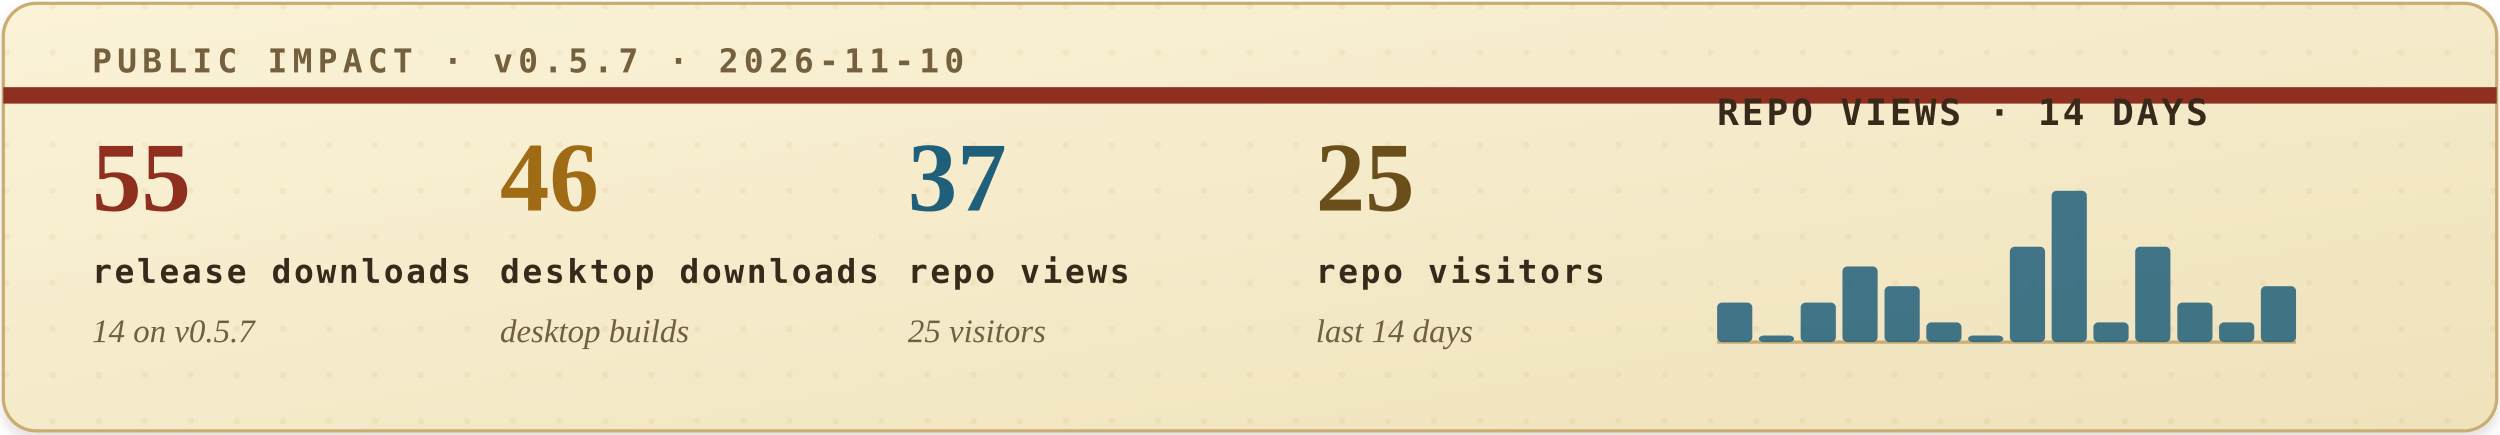
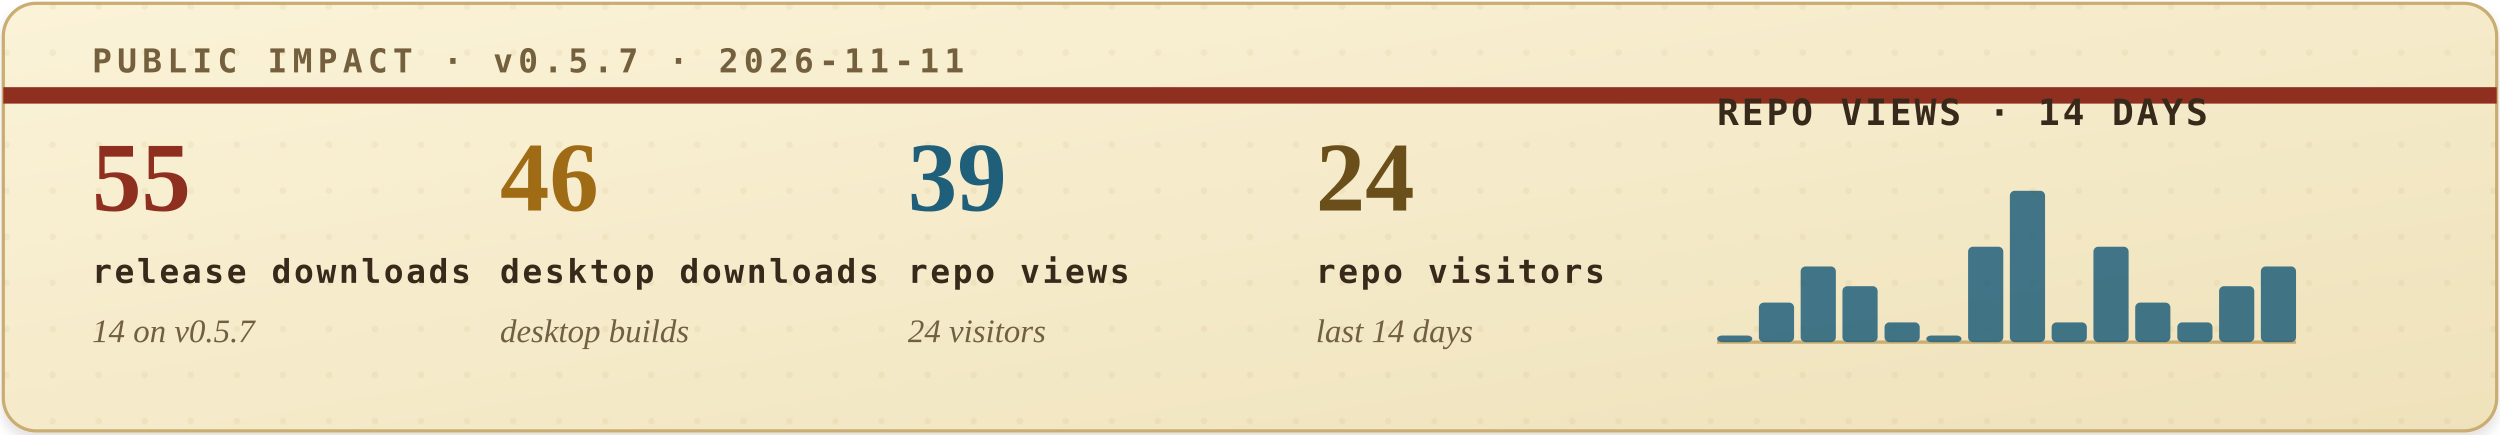
<svg xmlns="http://www.w3.org/2000/svg" width="760" height="132" viewBox="0 0 760 132" role="img" aria-labelledby="title desc">
  <defs>
    <filter id="soft-shadow" x="-4%" y="-12%" width="108%" height="130%">
      <feDropShadow dx="0" dy="2" stdDeviation="2" flood-color="#2b1c10" flood-opacity="0.14" />
    </filter>
    <linearGradient id="paper" x1="0" x2="1" y1="0" y2="1">
      <stop offset="0" stop-color="#fbf3d8" />
      <stop offset="1" stop-color="#efe2bb" />
    </linearGradient>
    <pattern id="dot-grid" width="14" height="14" patternUnits="userSpaceOnUse">
      <circle cx="2" cy="2" r="1" fill="#b08b43" opacity="0.22" />
    </pattern>
    <style>
      .eyebrow { font: 700 10px ui-monospace, SFMono-Regular, Menlo, Consolas, monospace; letter-spacing: .16em; }
      .metric-value { font: 700 30px Georgia, "Times New Roman", serif; }
      .metric-label { font: 700 10px ui-monospace, SFMono-Regular, Menlo, Consolas, monospace; letter-spacing: .08em; fill: #39291b; }
      .metric-sub { font: italic 10px Georgia, "Times New Roman", serif; fill: #715f43; }
      .chart-title { font: 700 11px ui-monospace, SFMono-Regular, Menlo, Consolas, monospace; letter-spacing: .08em; fill: #39291b; }
      .chart-note { font: italic 10px Georgia, "Times New Roman", serif; fill: #715f43; }
    </style>
  </defs>
  <rect x="1" y="1" width="758" height="130" rx="10" fill="url(#paper)" stroke="#c9ad73" filter="url(#soft-shadow)" />
  <rect x="1" y="1" width="758" height="130" rx="10" fill="url(#dot-grid)" opacity="0.42" />
  <path d="M1 29H759" stroke="#8f2f1f" stroke-width="5" />
-   <text class="eyebrow" x="28" y="22" fill="#74603d">PUBLIC IMPACT · v0.5.7 · 2026-11-10</text>
+   <text class="eyebrow" x="28" y="22" fill="#74603d">PUBLIC IMPACT · v0.5.7 · 2026-11-11</text>
  <g transform="translate(28, 64)">
    <text class="metric-value" x="0" y="0" fill="#8f2f1f">55</text>
    <text class="metric-label" x="0" y="22">release downloads</text>
    <text class="metric-sub" x="0" y="40">14 on v0.5.7</text>
  </g>
  <g transform="translate(152, 64)">
    <text class="metric-value" x="0" y="0" fill="#9f6b14">46</text>
    <text class="metric-label" x="0" y="22">desktop downloads</text>
    <text class="metric-sub" x="0" y="40">desktop builds</text>
  </g>
  <g transform="translate(276, 64)">
-     <text class="metric-value" x="0" y="0" fill="#1f5f7a">37</text>
+     <text class="metric-value" x="0" y="0" fill="#1f5f7a">39</text>
    <text class="metric-label" x="0" y="22">repo views</text>
-     <text class="metric-sub" x="0" y="40">25 visitors</text>
+     <text class="metric-sub" x="0" y="40">24 visitors</text>
  </g>
  <g transform="translate(400, 64)">
-     <text class="metric-value" x="0" y="0" fill="#6a4f1b">25</text>
+     <text class="metric-value" x="0" y="0" fill="#6a4f1b">24</text>
    <text class="metric-label" x="0" y="22">repo visitors</text>
    <text class="metric-sub" x="0" y="40">last 14 days</text>
  </g>
  <g transform="translate(522, 38)">
    <text class="chart-title" x="0" y="0">REPO VIEWS · 14 DAYS</text>
    <line x1="0" y1="66" x2="176" y2="66" stroke="#c9ad73" stroke-width="1" />
    <g>
-       <rect x="0.0" y="54" width="10.7" height="12" rx="1.5" fill="#1f5f7a" opacity="0.84" />
-       <rect x="12.7" y="64" width="10.7" height="2" rx="1.5" fill="#1f5f7a" opacity="0.84" />
-       <rect x="25.4" y="54" width="10.7" height="12" rx="1.5" fill="#1f5f7a" opacity="0.84" />
-       <rect x="38.1" y="43" width="10.7" height="23" rx="1.5" fill="#1f5f7a" opacity="0.84" />
-       <rect x="50.9" y="49" width="10.7" height="17" rx="1.5" fill="#1f5f7a" opacity="0.84" />
-       <rect x="63.6" y="60" width="10.7" height="6" rx="1.5" fill="#1f5f7a" opacity="0.84" />
-       <rect x="76.3" y="64" width="10.7" height="2" rx="1.5" fill="#1f5f7a" opacity="0.84" />
-       <rect x="89.0" y="37" width="10.7" height="29" rx="1.5" fill="#1f5f7a" opacity="0.84" />
-       <rect x="101.7" y="20" width="10.7" height="46" rx="1.5" fill="#1f5f7a" opacity="0.84" />
-       <rect x="114.4" y="60" width="10.7" height="6" rx="1.5" fill="#1f5f7a" opacity="0.84" />
-       <rect x="127.1" y="37" width="10.7" height="29" rx="1.5" fill="#1f5f7a" opacity="0.84" />
-       <rect x="139.9" y="54" width="10.7" height="12" rx="1.5" fill="#1f5f7a" opacity="0.84" />
-       <rect x="152.6" y="60" width="10.7" height="6" rx="1.5" fill="#1f5f7a" opacity="0.84" />
-       <rect x="165.3" y="49" width="10.7" height="17" rx="1.5" fill="#1f5f7a" opacity="0.84" />
+       <rect x="0.0" y="64" width="10.7" height="2" rx="1.5" fill="#1f5f7a" opacity="0.84" />
+       <rect x="12.7" y="54" width="10.7" height="12" rx="1.5" fill="#1f5f7a" opacity="0.84" />
+       <rect x="25.4" y="43" width="10.7" height="23" rx="1.5" fill="#1f5f7a" opacity="0.84" />
+       <rect x="38.1" y="49" width="10.7" height="17" rx="1.5" fill="#1f5f7a" opacity="0.84" />
+       <rect x="50.9" y="60" width="10.7" height="6" rx="1.5" fill="#1f5f7a" opacity="0.84" />
+       <rect x="63.6" y="64" width="10.7" height="2" rx="1.5" fill="#1f5f7a" opacity="0.84" />
+       <rect x="76.3" y="37" width="10.7" height="29" rx="1.5" fill="#1f5f7a" opacity="0.84" />
+       <rect x="89.0" y="20" width="10.7" height="46" rx="1.5" fill="#1f5f7a" opacity="0.84" />
+       <rect x="101.7" y="60" width="10.7" height="6" rx="1.5" fill="#1f5f7a" opacity="0.84" />
+       <rect x="114.4" y="37" width="10.7" height="29" rx="1.5" fill="#1f5f7a" opacity="0.84" />
+       <rect x="127.1" y="54" width="10.7" height="12" rx="1.5" fill="#1f5f7a" opacity="0.84" />
+       <rect x="139.9" y="60" width="10.7" height="6" rx="1.5" fill="#1f5f7a" opacity="0.84" />
+       <rect x="152.6" y="49" width="10.7" height="17" rx="1.5" fill="#1f5f7a" opacity="0.84" />
+       <rect x="165.3" y="43" width="10.7" height="23" rx="1.5" fill="#1f5f7a" opacity="0.84" />
    </g>
  </g>
</svg>
